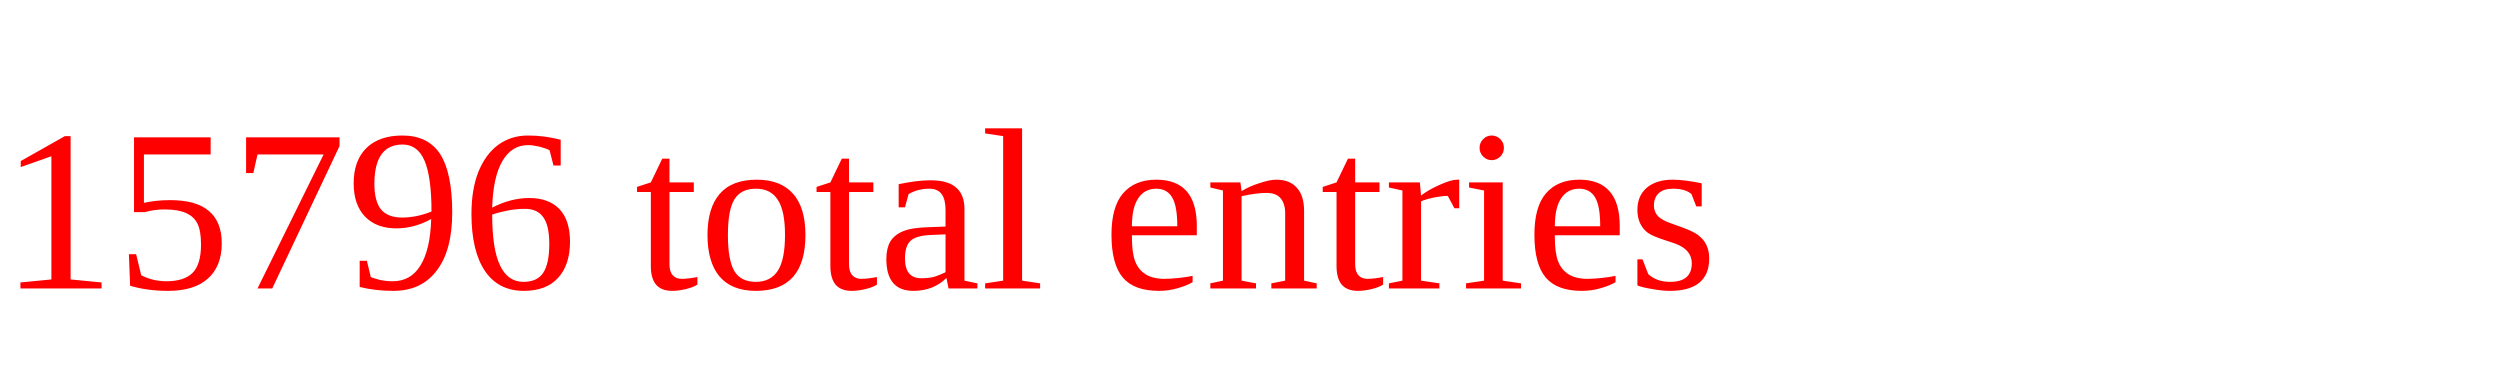
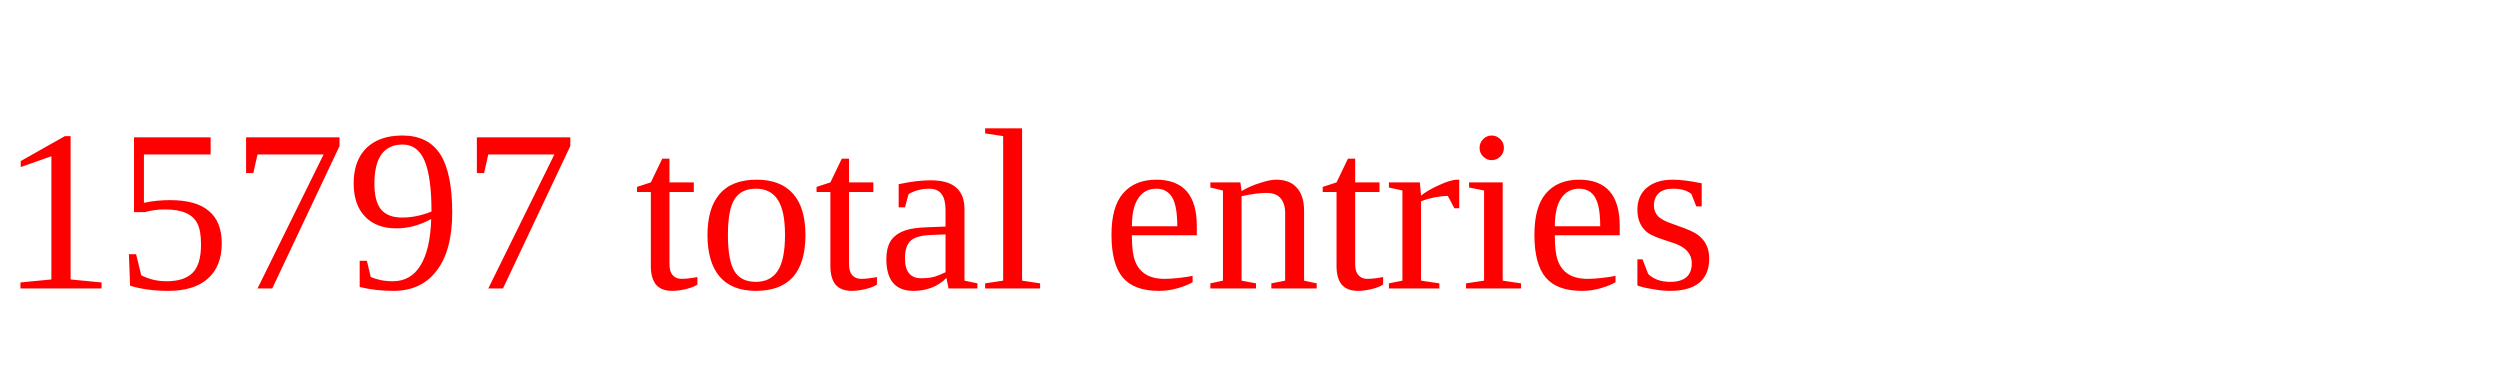
<svg xmlns="http://www.w3.org/2000/svg" height="20" width="130" version="1.1">
-   <text x="0" y="15" fill="red">15796 total entries</text>
+   <text x="0" y="15" fill="red">15797 total entries</text>
</svg>
